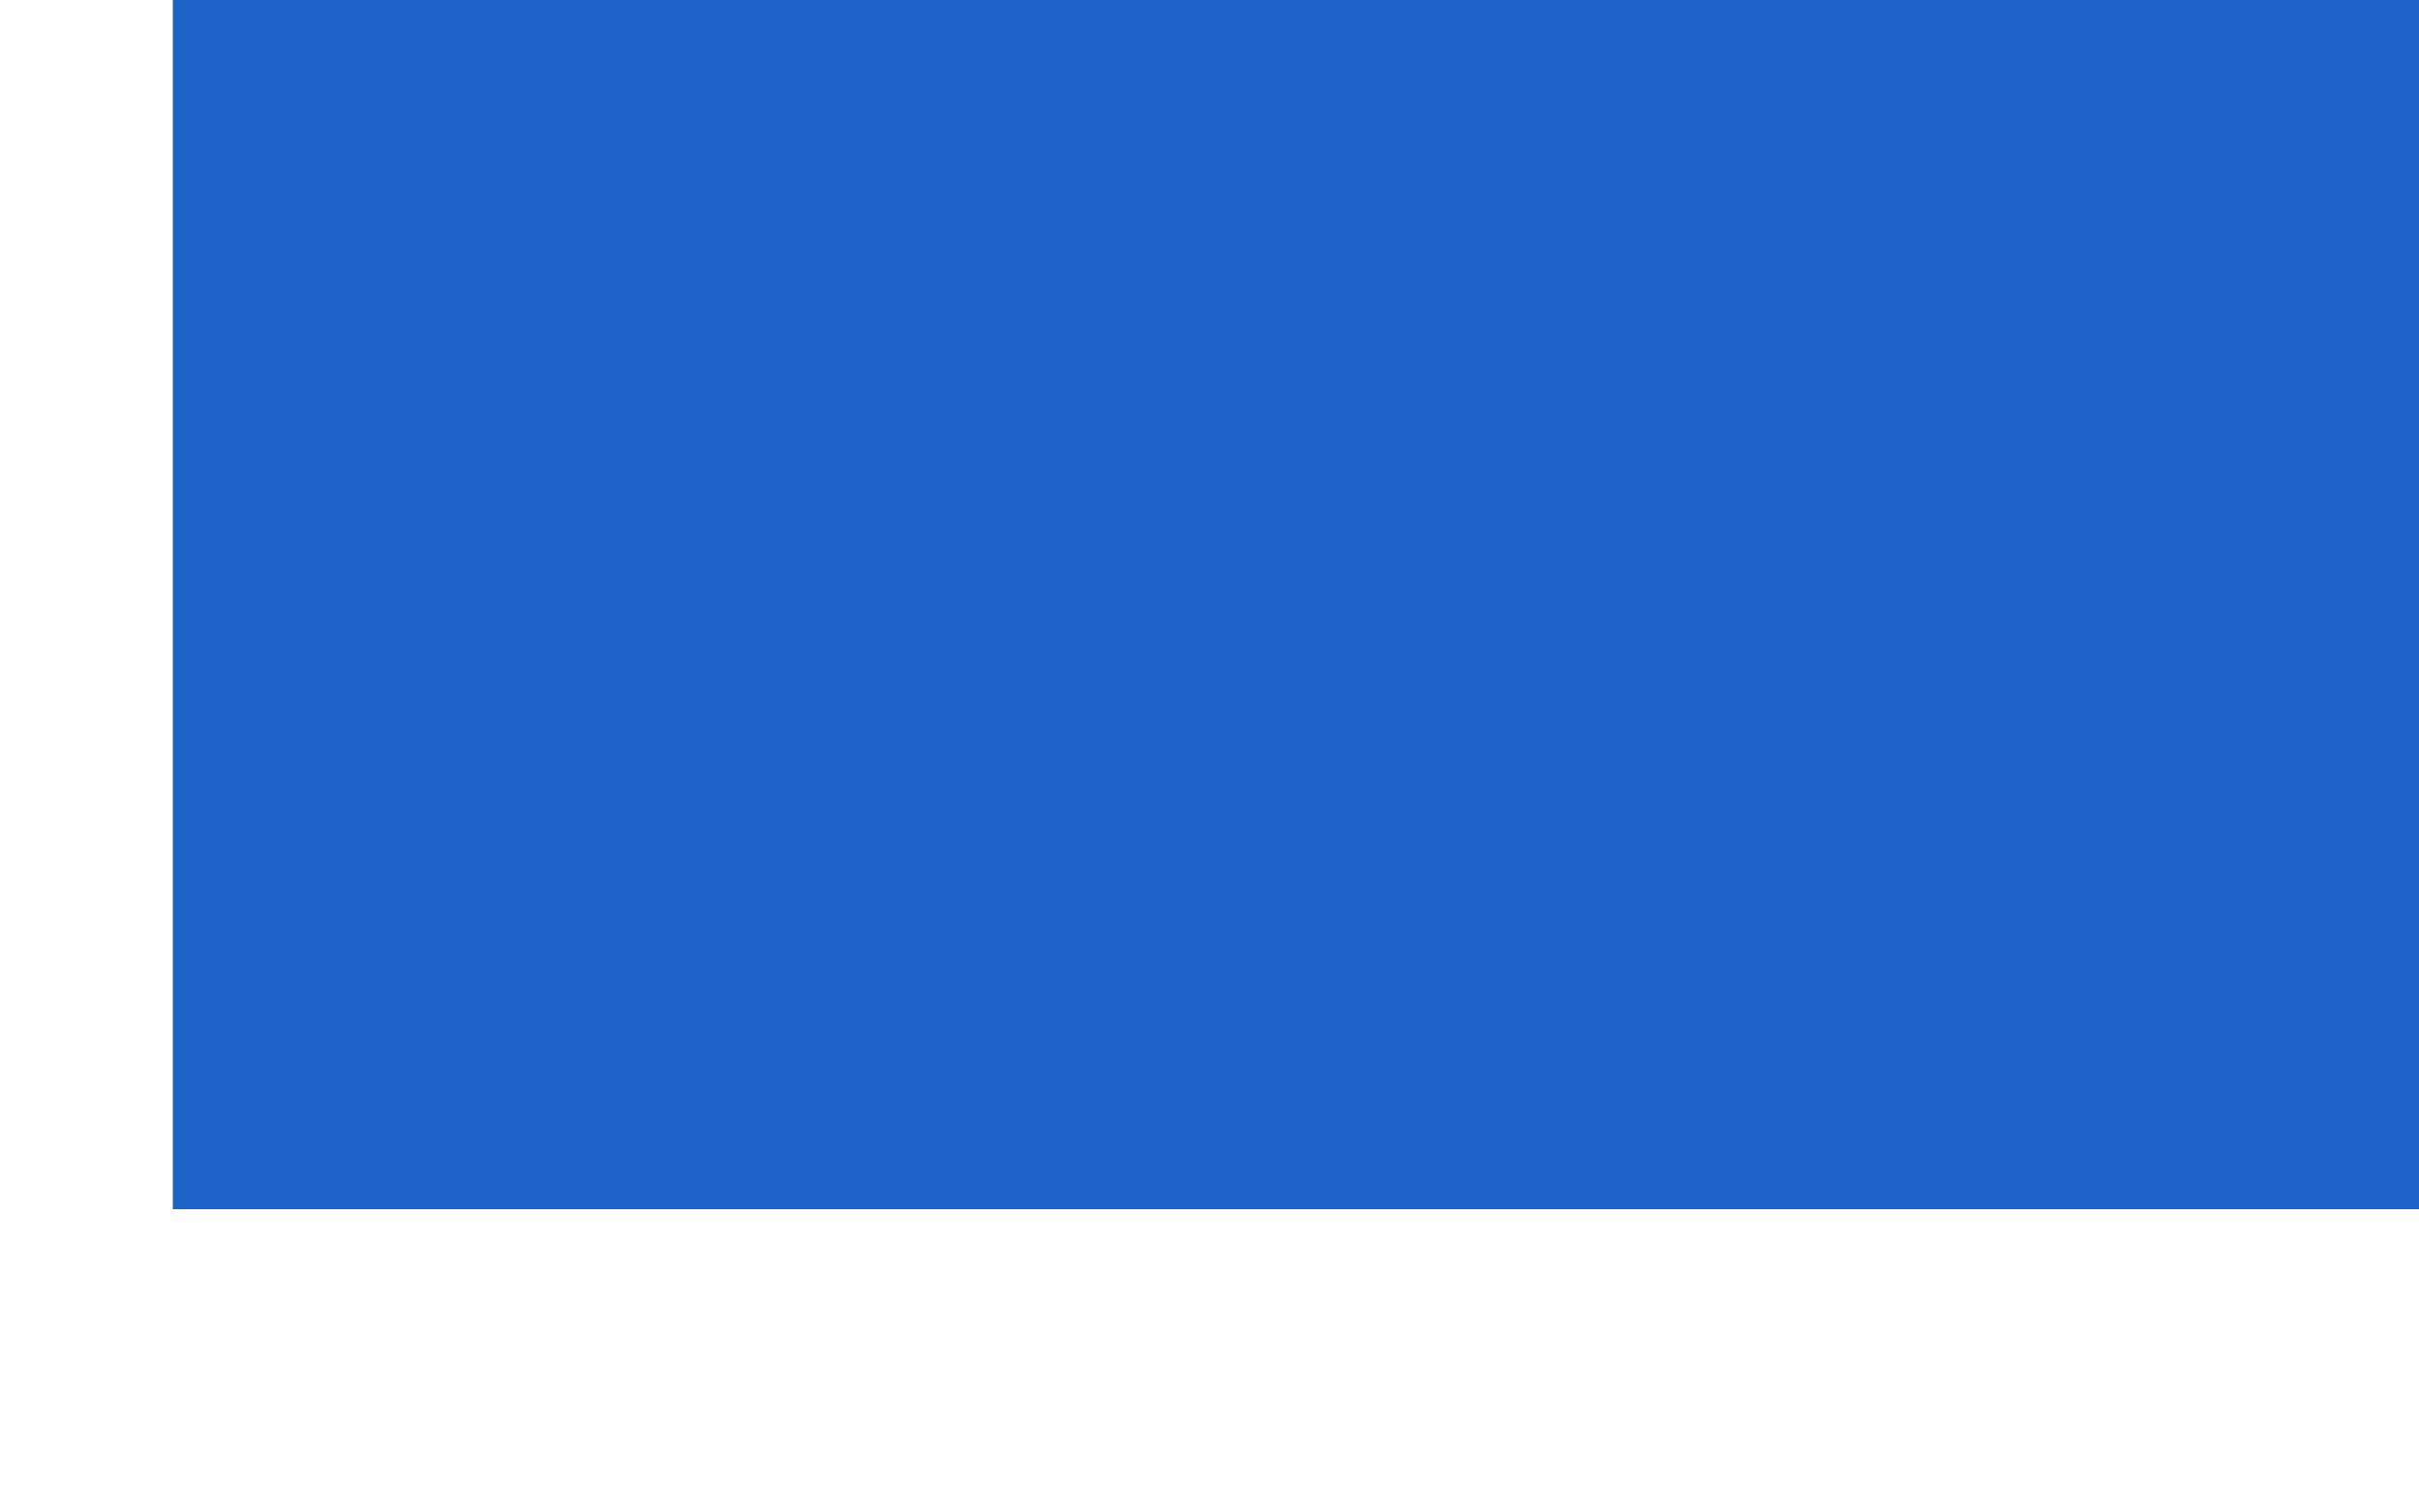
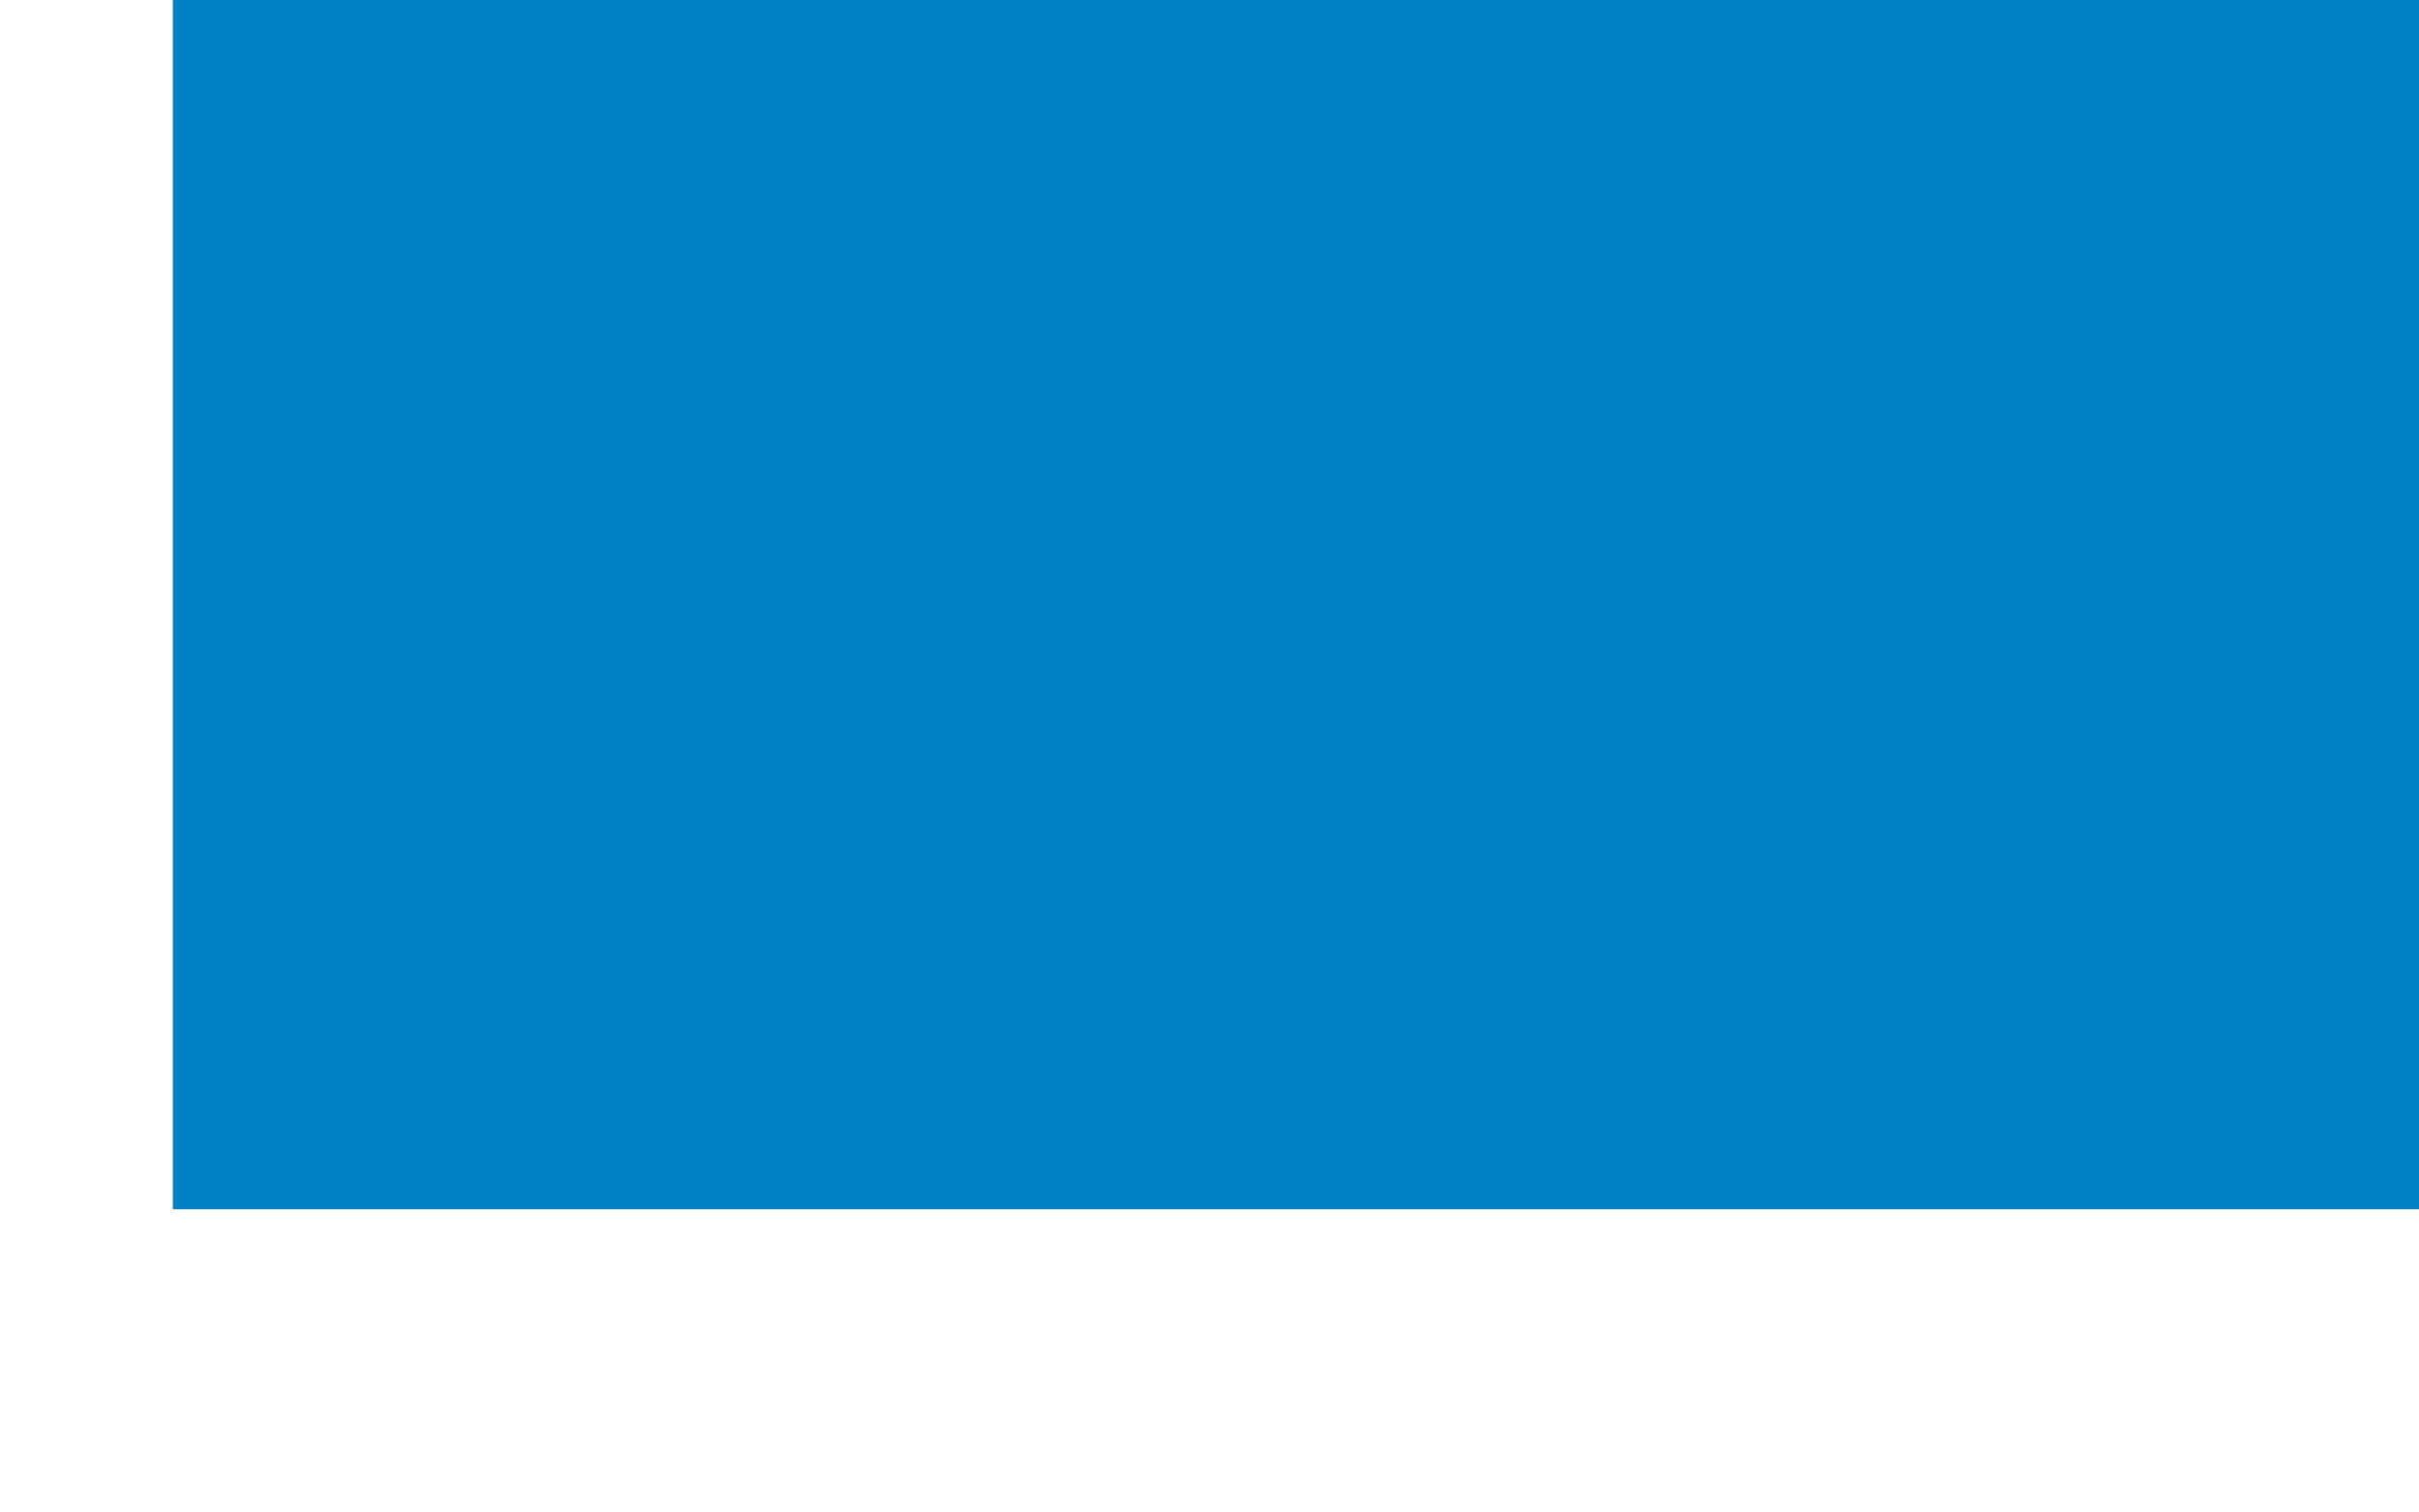
<svg xmlns="http://www.w3.org/2000/svg" width="1024" height="640">
  <g transform="scale(36.5714,32)">
-     <rect x="2" y="0" width="28" height="16" fill="#1E64C8" />
+     <rect x="2" y="0" width="28" height="16" fill="#0081C6" />
  </g>
</svg>
